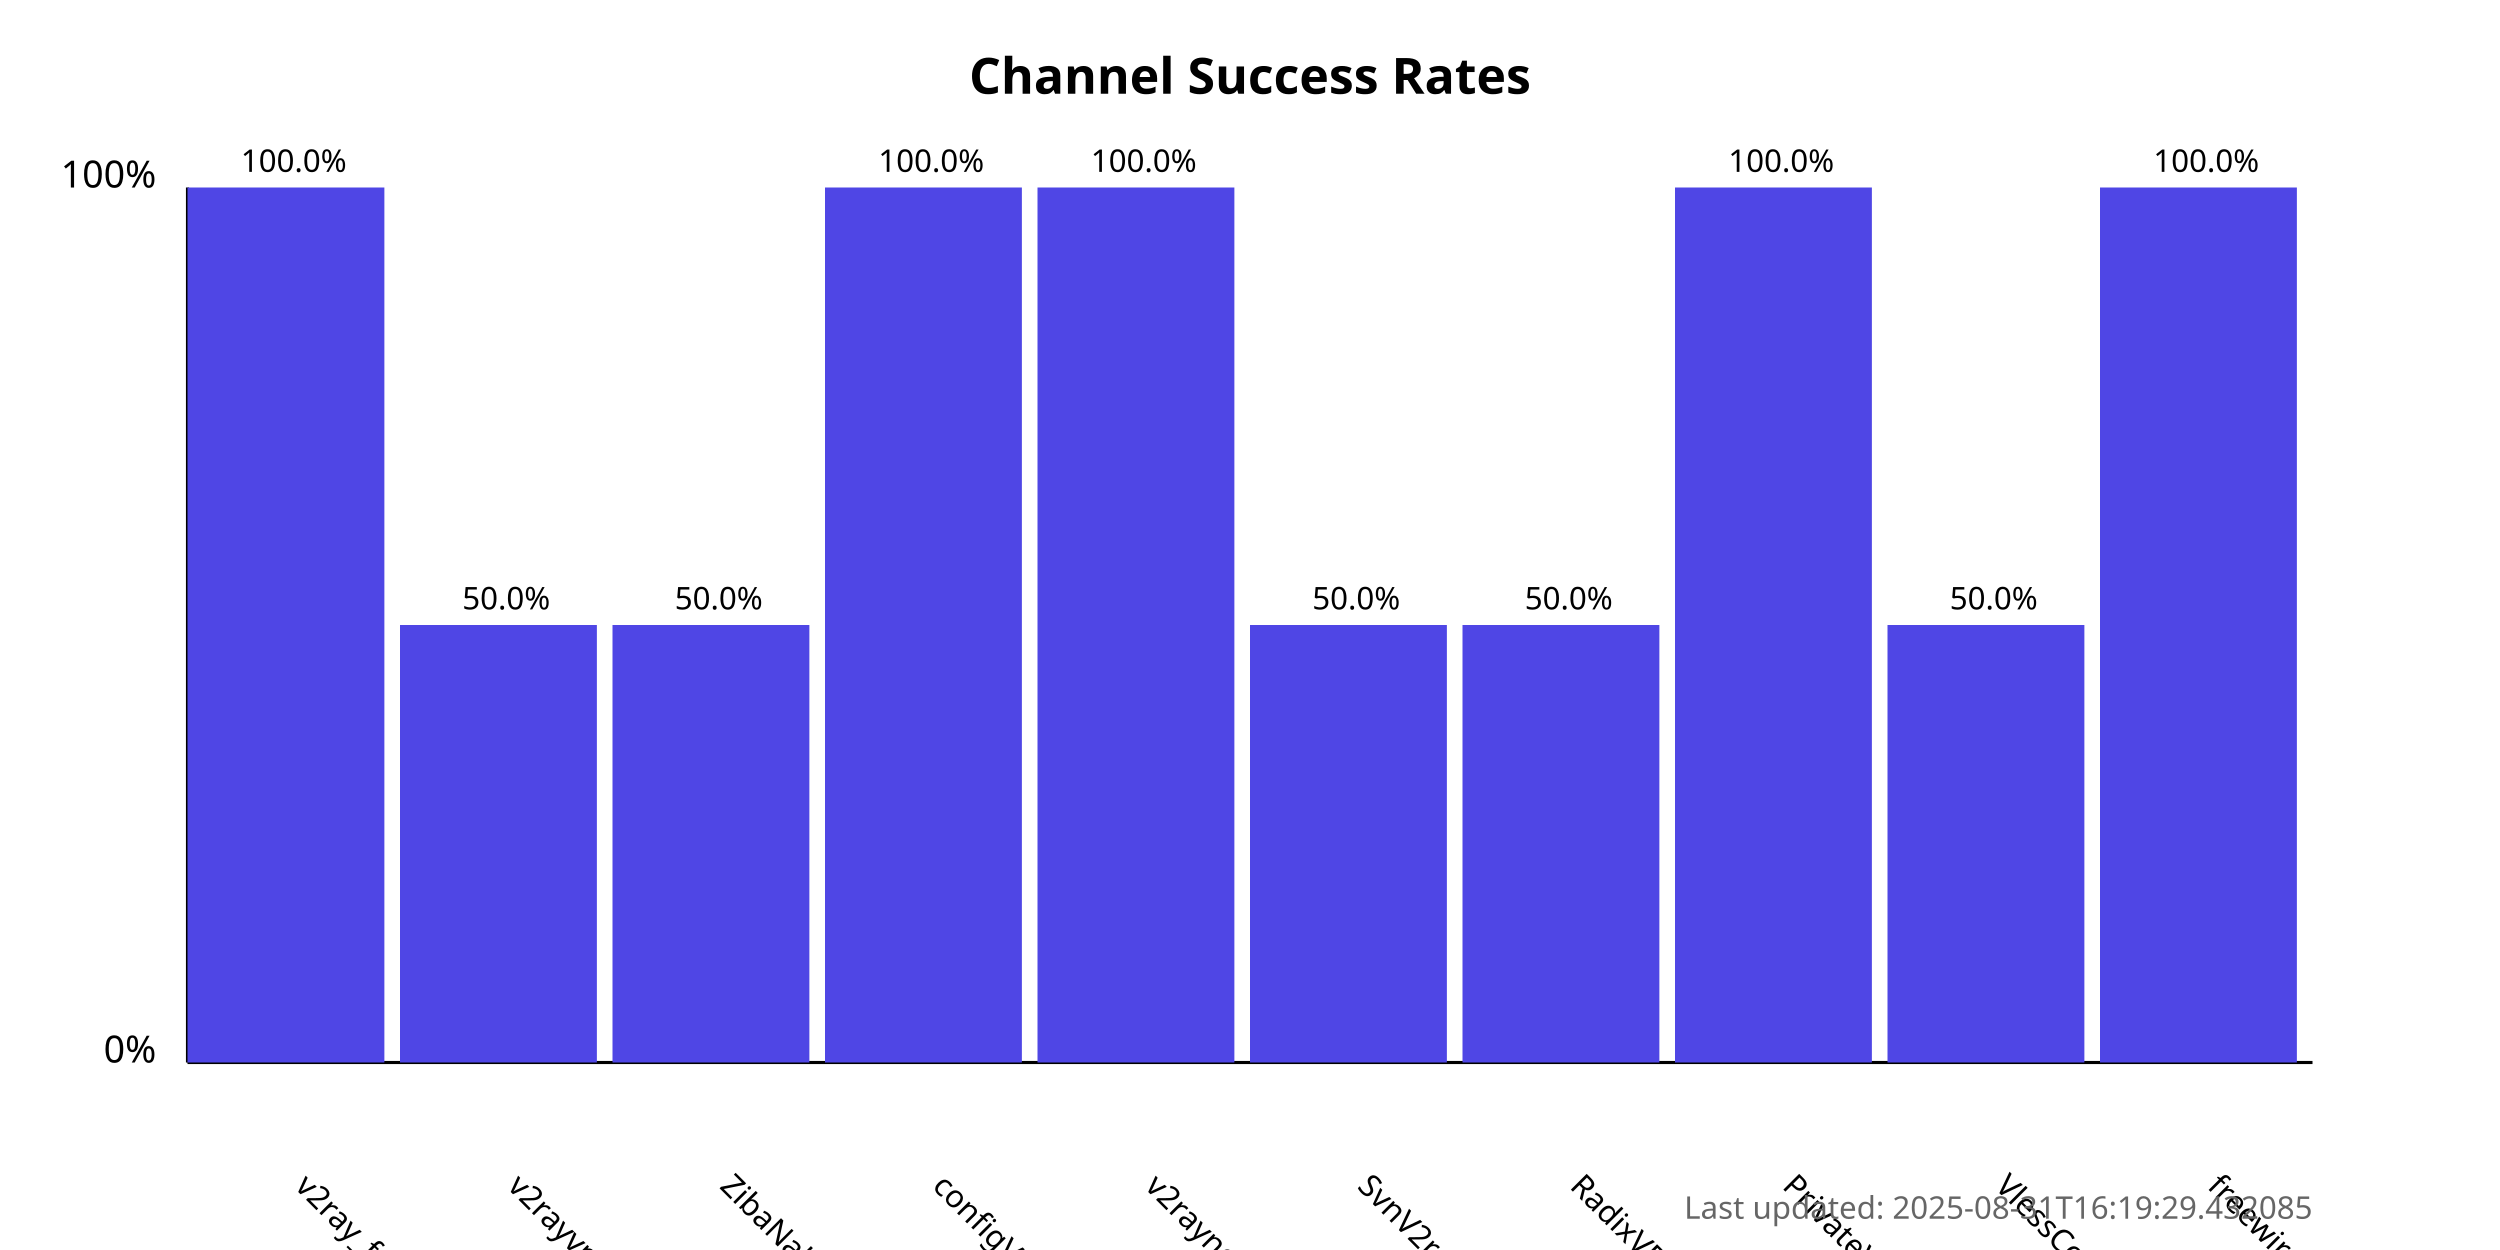
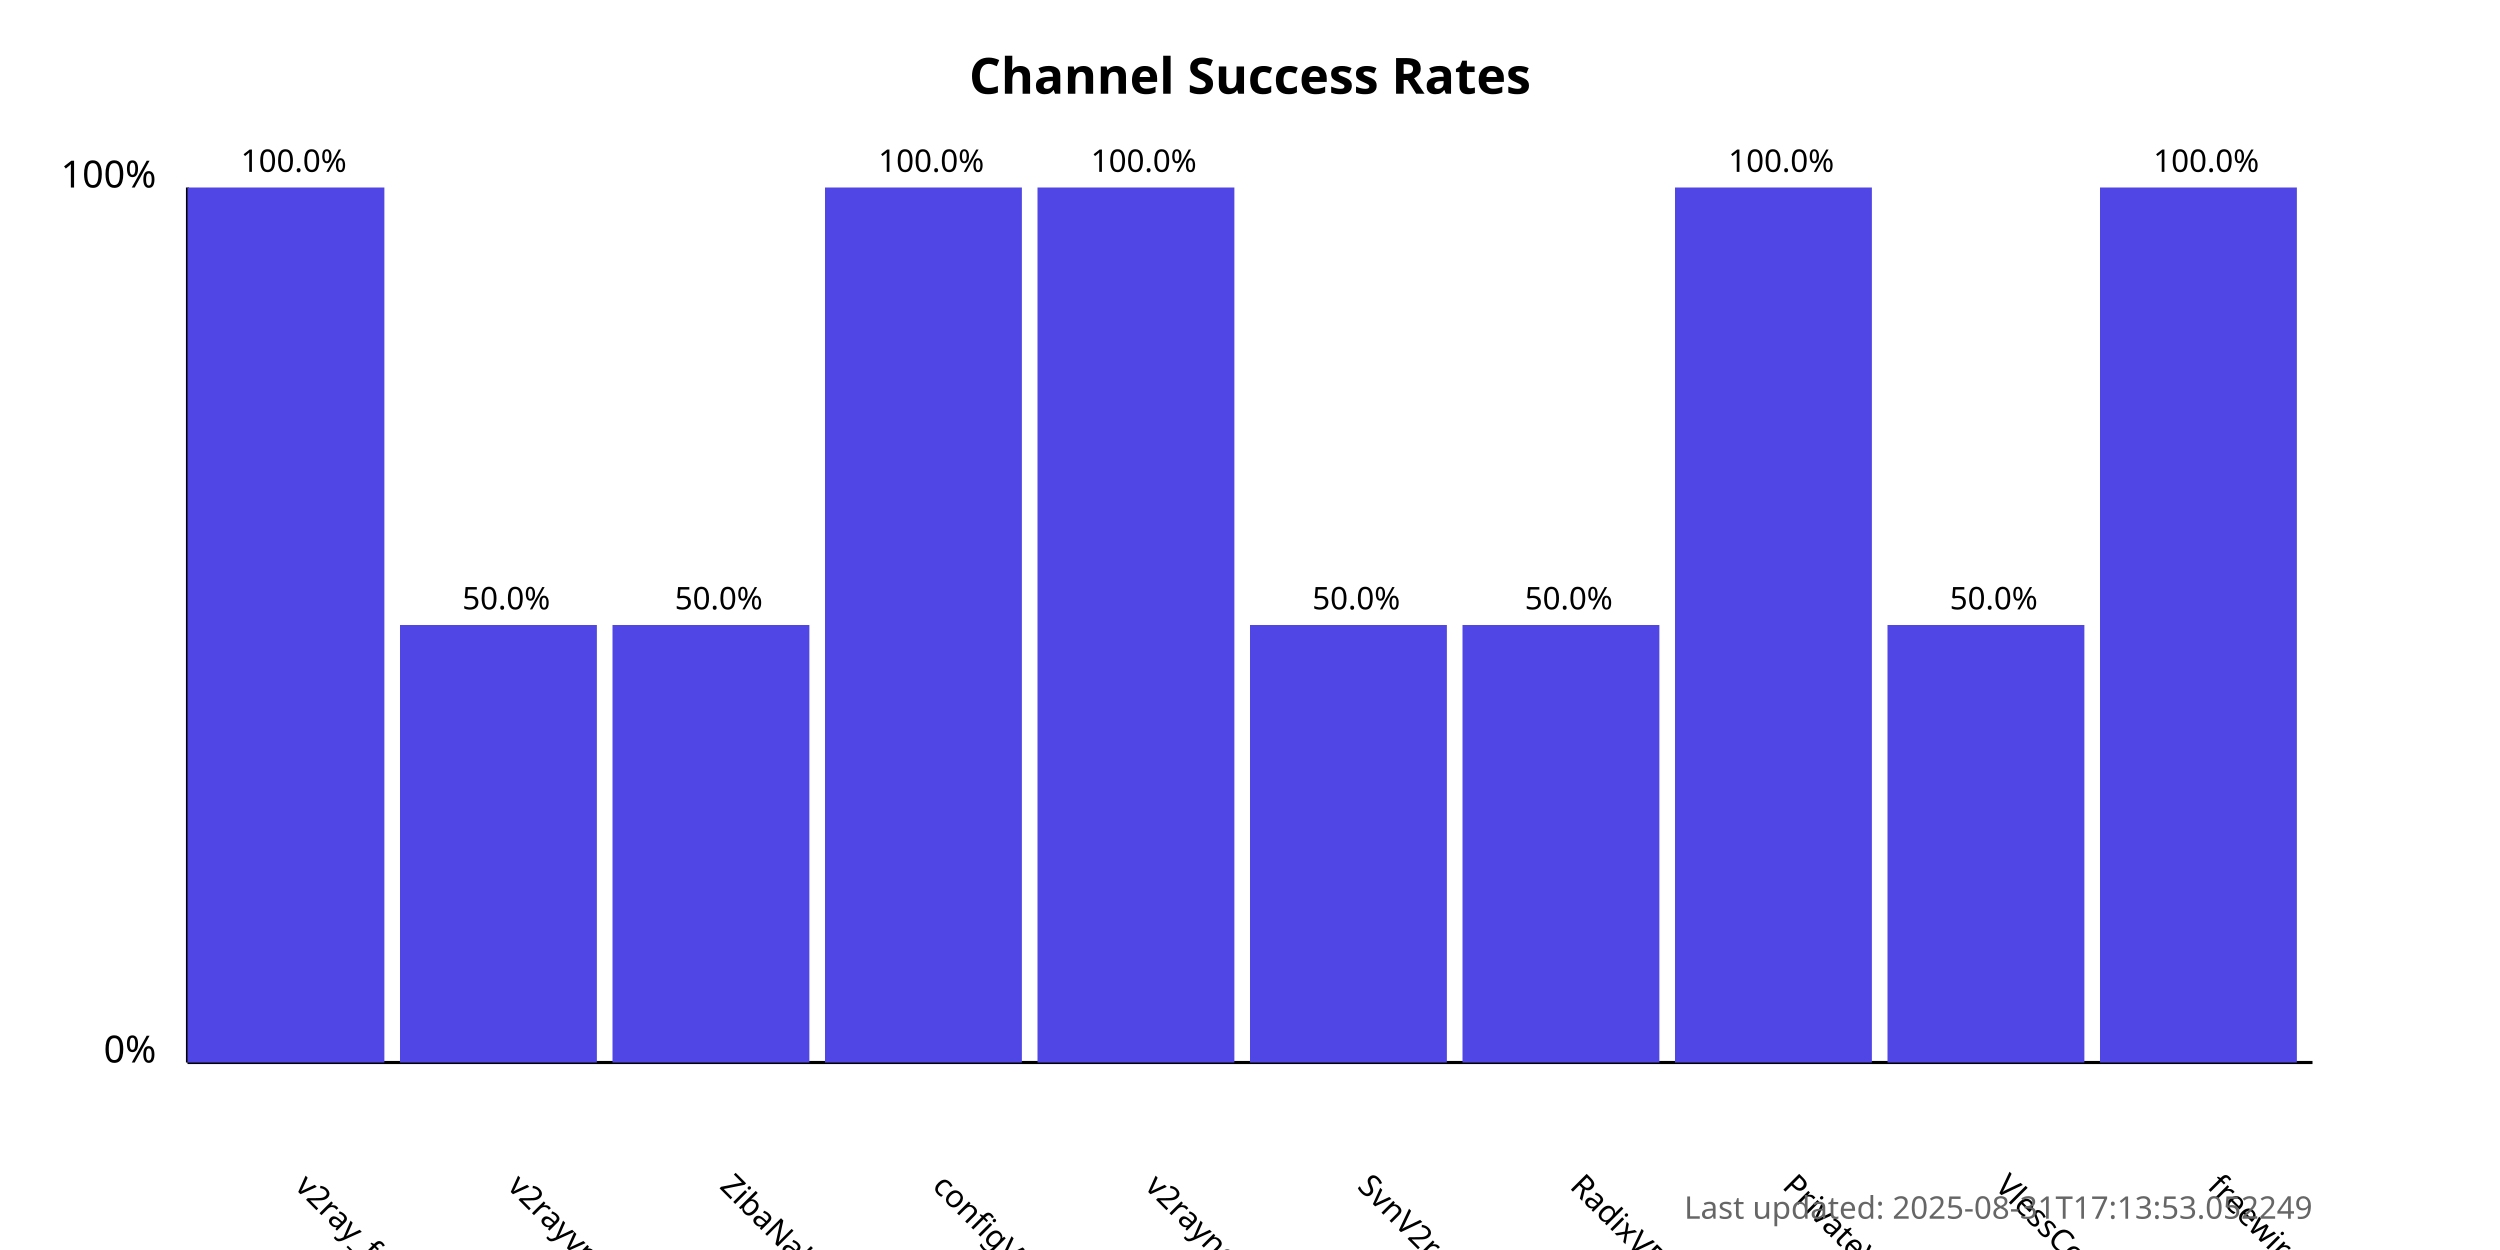
<svg xmlns="http://www.w3.org/2000/svg" width="800" height="400">
  <style>
            .chart-title { font: bold 16px sans-serif; }
            .axis-label { font: 12px sans-serif; }
            .tick-label { font: 10px sans-serif; }
            .bar { fill: #4f46e5; }
            .bar:hover { fill: #6366f1; }
            .timestamp { font: 10px sans-serif; fill: #666; }
        </style>
  <text x="400.0" y="30" text-anchor="middle" class="chart-title">
            Channel Success Rates
        </text>
  <line x1="60" y1="340" x2="60" y2="60" stroke="black" stroke-width="1" />
  <line x1="60" y1="340" x2="740" y2="340" stroke="black" stroke-width="1" />
  <text x="50" y="340" text-anchor="end" class="axis-label">0%</text>
  <text x="50" y="60" text-anchor="end" class="axis-label">100%</text>
  <g>
    <rect x="60" y="60.0" width="63.0" height="280.0" class="bar" />
    <text x="94.0" y="380" transform="rotate(45, 94.0, 380)" text-anchor="start" class="tick-label">
                v2ray_free_conf
            </text>
    <text x="94.0" y="55.0" text-anchor="middle" class="tick-label">
                100.0%
            </text>
  </g>
  <g>
    <rect x="128.0" y="200.0" width="63.0" height="140.0" class="bar" />
    <text x="162.0" y="380" transform="rotate(45, 162.0, 380)" text-anchor="start" class="tick-label">
                v2rayvpno
            </text>
    <text x="162.0" y="195.0" text-anchor="middle" class="tick-label">
                50.0%
            </text>
  </g>
  <g>
    <rect x="196.0" y="200.0" width="63.0" height="140.0" class="bar" />
    <text x="230.0" y="380" transform="rotate(45, 230.0, 380)" text-anchor="start" class="tick-label">
                ZibaNabz
            </text>
    <text x="230.0" y="195.0" text-anchor="middle" class="tick-label">
                50.0%
            </text>
  </g>
  <g>
    <rect x="264.0" y="60.0" width="63.0" height="280.0" class="bar" />
    <text x="298.0" y="380" transform="rotate(45, 298.0, 380)" text-anchor="start" class="tick-label">
                configV2rayForFree
            </text>
    <text x="298.0" y="55.0" text-anchor="middle" class="tick-label">
                100.0%
            </text>
  </g>
  <g>
    <rect x="332.0" y="60.0" width="63.0" height="280.0" class="bar" />
    <text x="366.0" y="380" transform="rotate(45, 366.0, 380)" text-anchor="start" class="tick-label">
                v2rayngvpn
            </text>
    <text x="366.0" y="55.0" text-anchor="middle" class="tick-label">
                100.0%
            </text>
  </g>
  <g>
    <rect x="400.0" y="200.0" width="63.0" height="140.0" class="bar" />
    <text x="434.0" y="380" transform="rotate(45, 434.0, 380)" text-anchor="start" class="tick-label">
                SvnV2ray
            </text>
    <text x="434.0" y="195.0" text-anchor="middle" class="tick-label">
                50.0%
            </text>
  </g>
  <g>
    <rect x="468.0" y="200.0" width="63.0" height="140.0" class="bar" />
    <text x="502.0" y="380" transform="rotate(45, 502.0, 380)" text-anchor="start" class="tick-label">
                RadixVPN
            </text>
    <text x="502.0" y="195.0" text-anchor="middle" class="tick-label">
                50.0%
            </text>
  </g>
  <g>
    <rect x="536.0" y="60.0" width="63.0" height="280.0" class="bar" />
    <text x="570.0" y="380" transform="rotate(45, 570.0, 380)" text-anchor="start" class="tick-label">
                PrivateVPNs
            </text>
    <text x="570.0" y="55.0" text-anchor="middle" class="tick-label">
                100.0%
            </text>
  </g>
  <g>
    <rect x="604.0" y="200.0" width="63.0" height="140.0" class="bar" />
    <text x="638.0" y="380" transform="rotate(45, 638.0, 380)" text-anchor="start" class="tick-label">
                VlessConfig
            </text>
    <text x="638.0" y="195.0" text-anchor="middle" class="tick-label">
                50.0%
            </text>
  </g>
  <g>
    <rect x="672.0" y="60.0" width="63.0" height="280.0" class="bar" />
    <text x="706.0" y="380" transform="rotate(45, 706.0, 380)" text-anchor="start" class="tick-label">
                freewireguard
            </text>
    <text x="706.0" y="55.0" text-anchor="middle" class="tick-label">
                100.0%
            </text>
  </g>
  <text x="740" y="390" text-anchor="end" class="timestamp">
-             Last updated: 2025-08-31T16:19:29.432085
+             Last updated: 2025-08-31T17:13:53.052249
        </text>
</svg>
